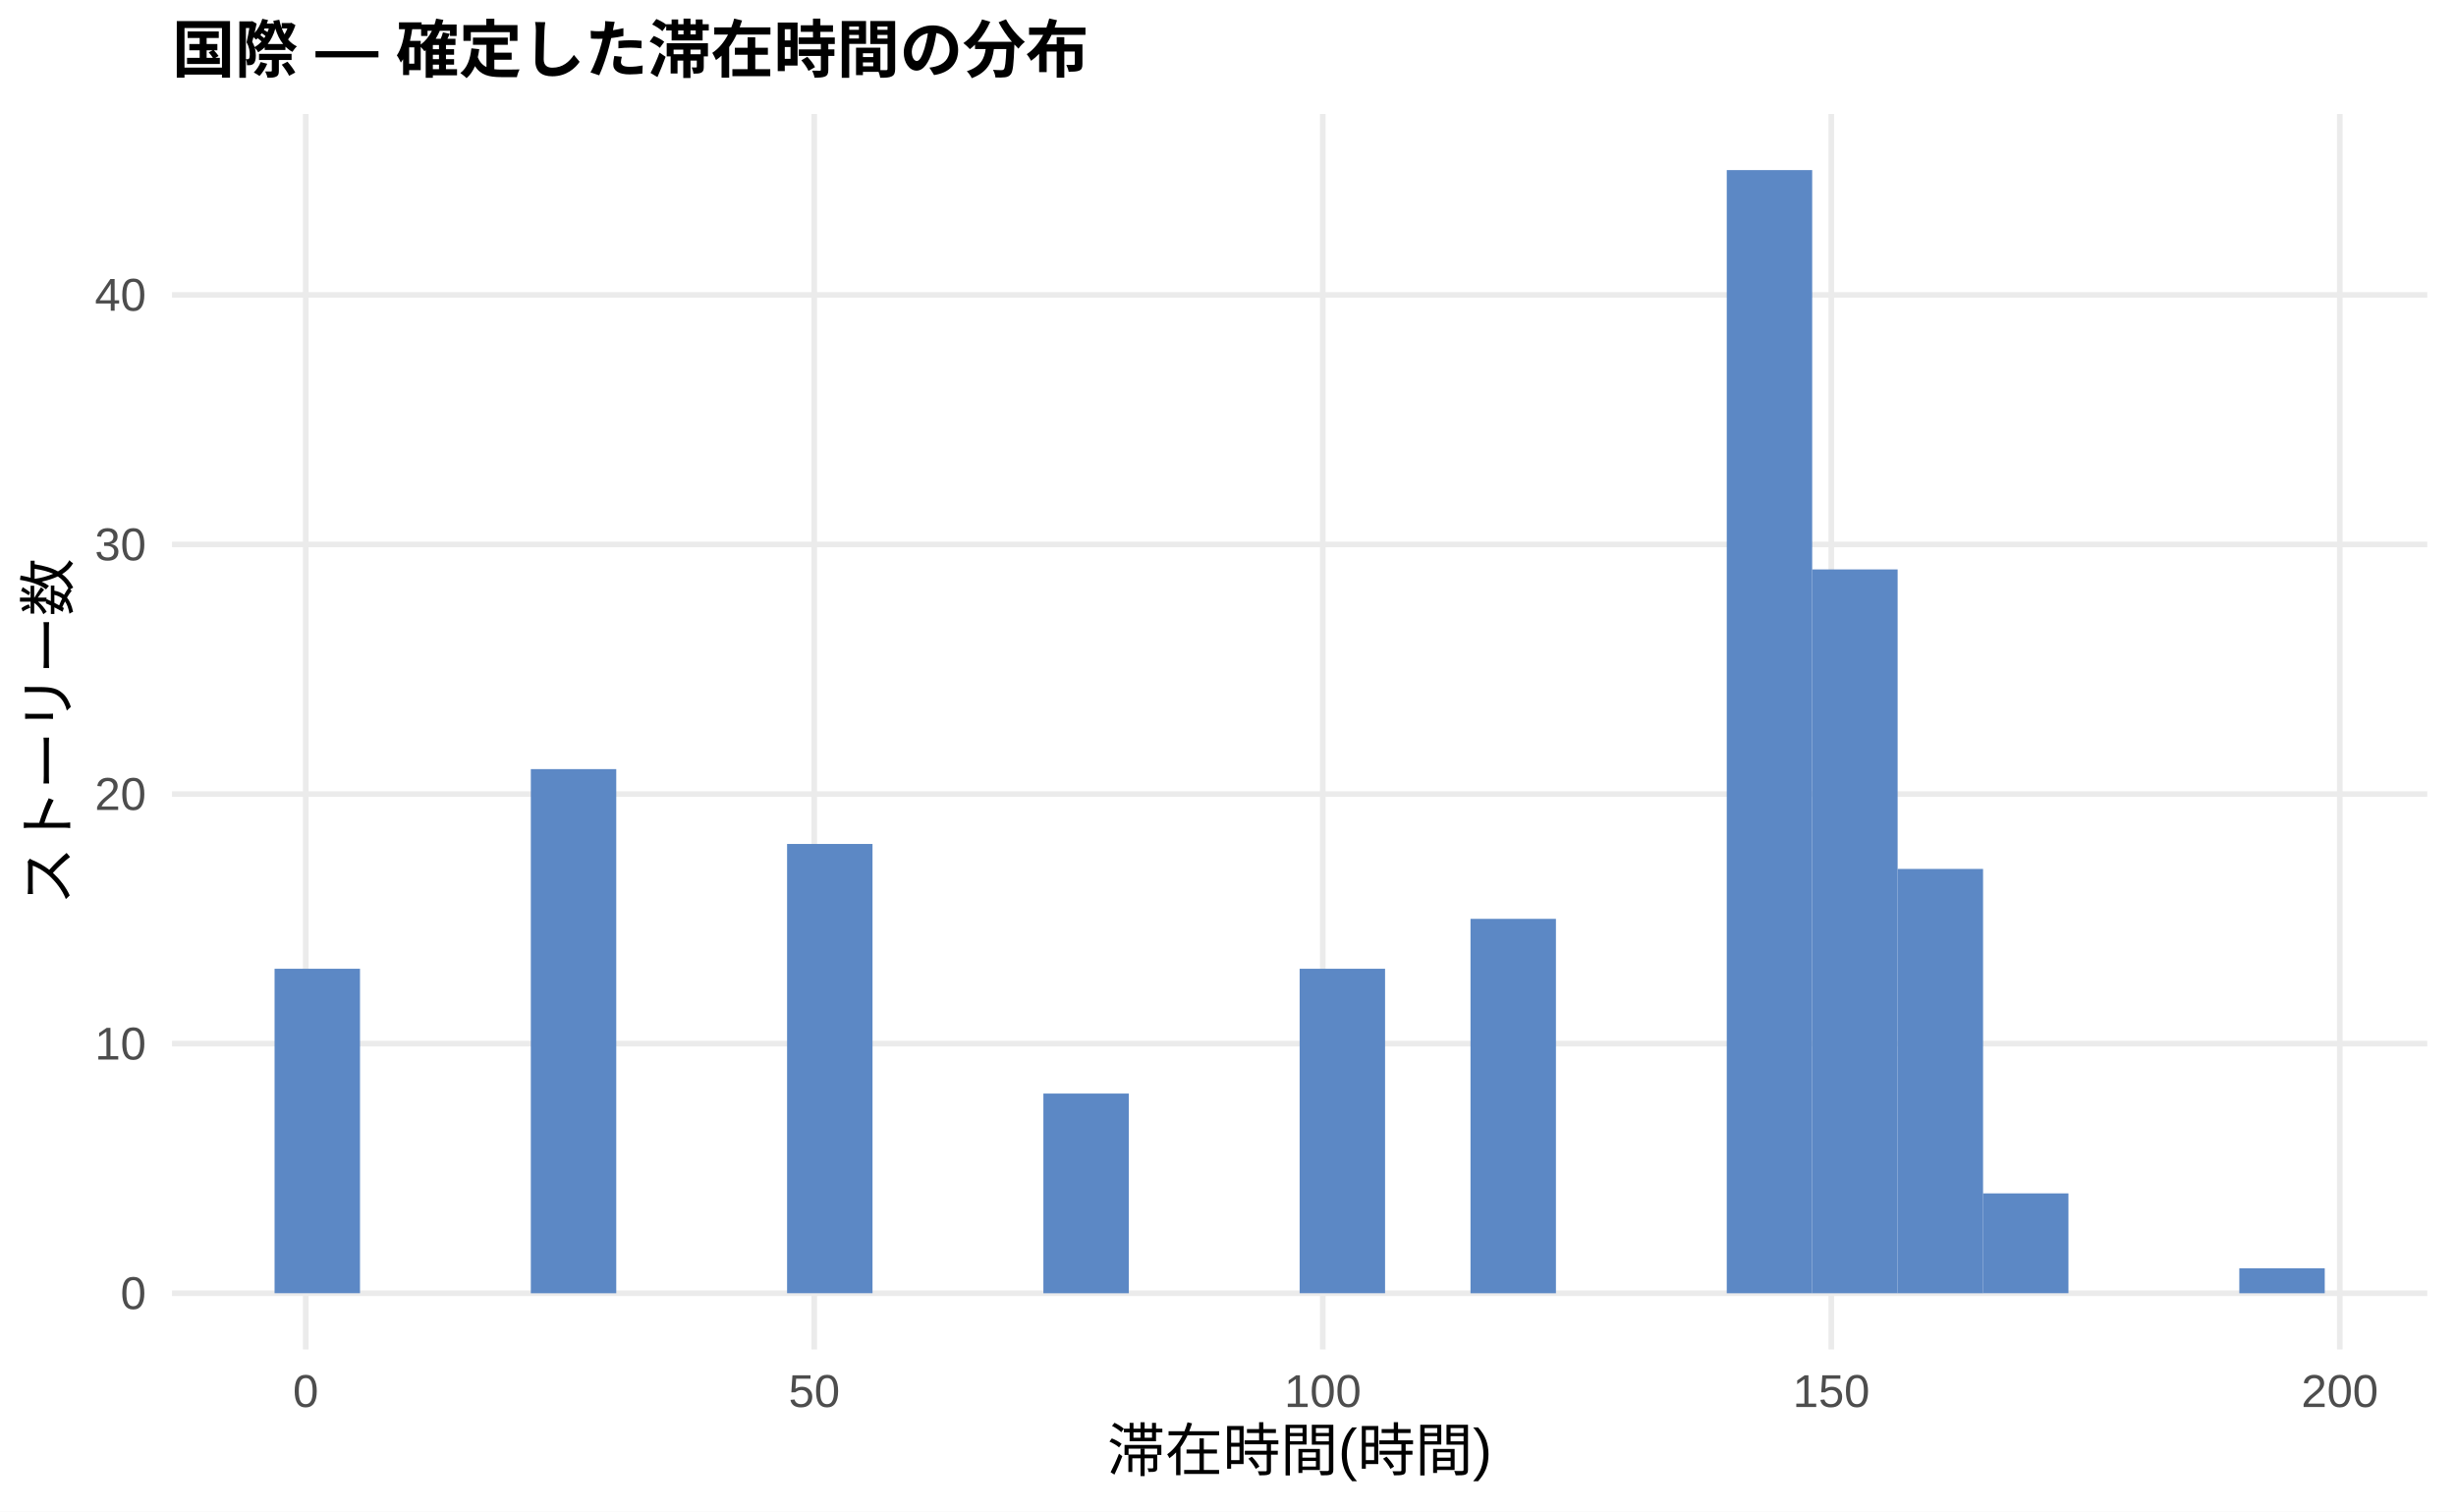
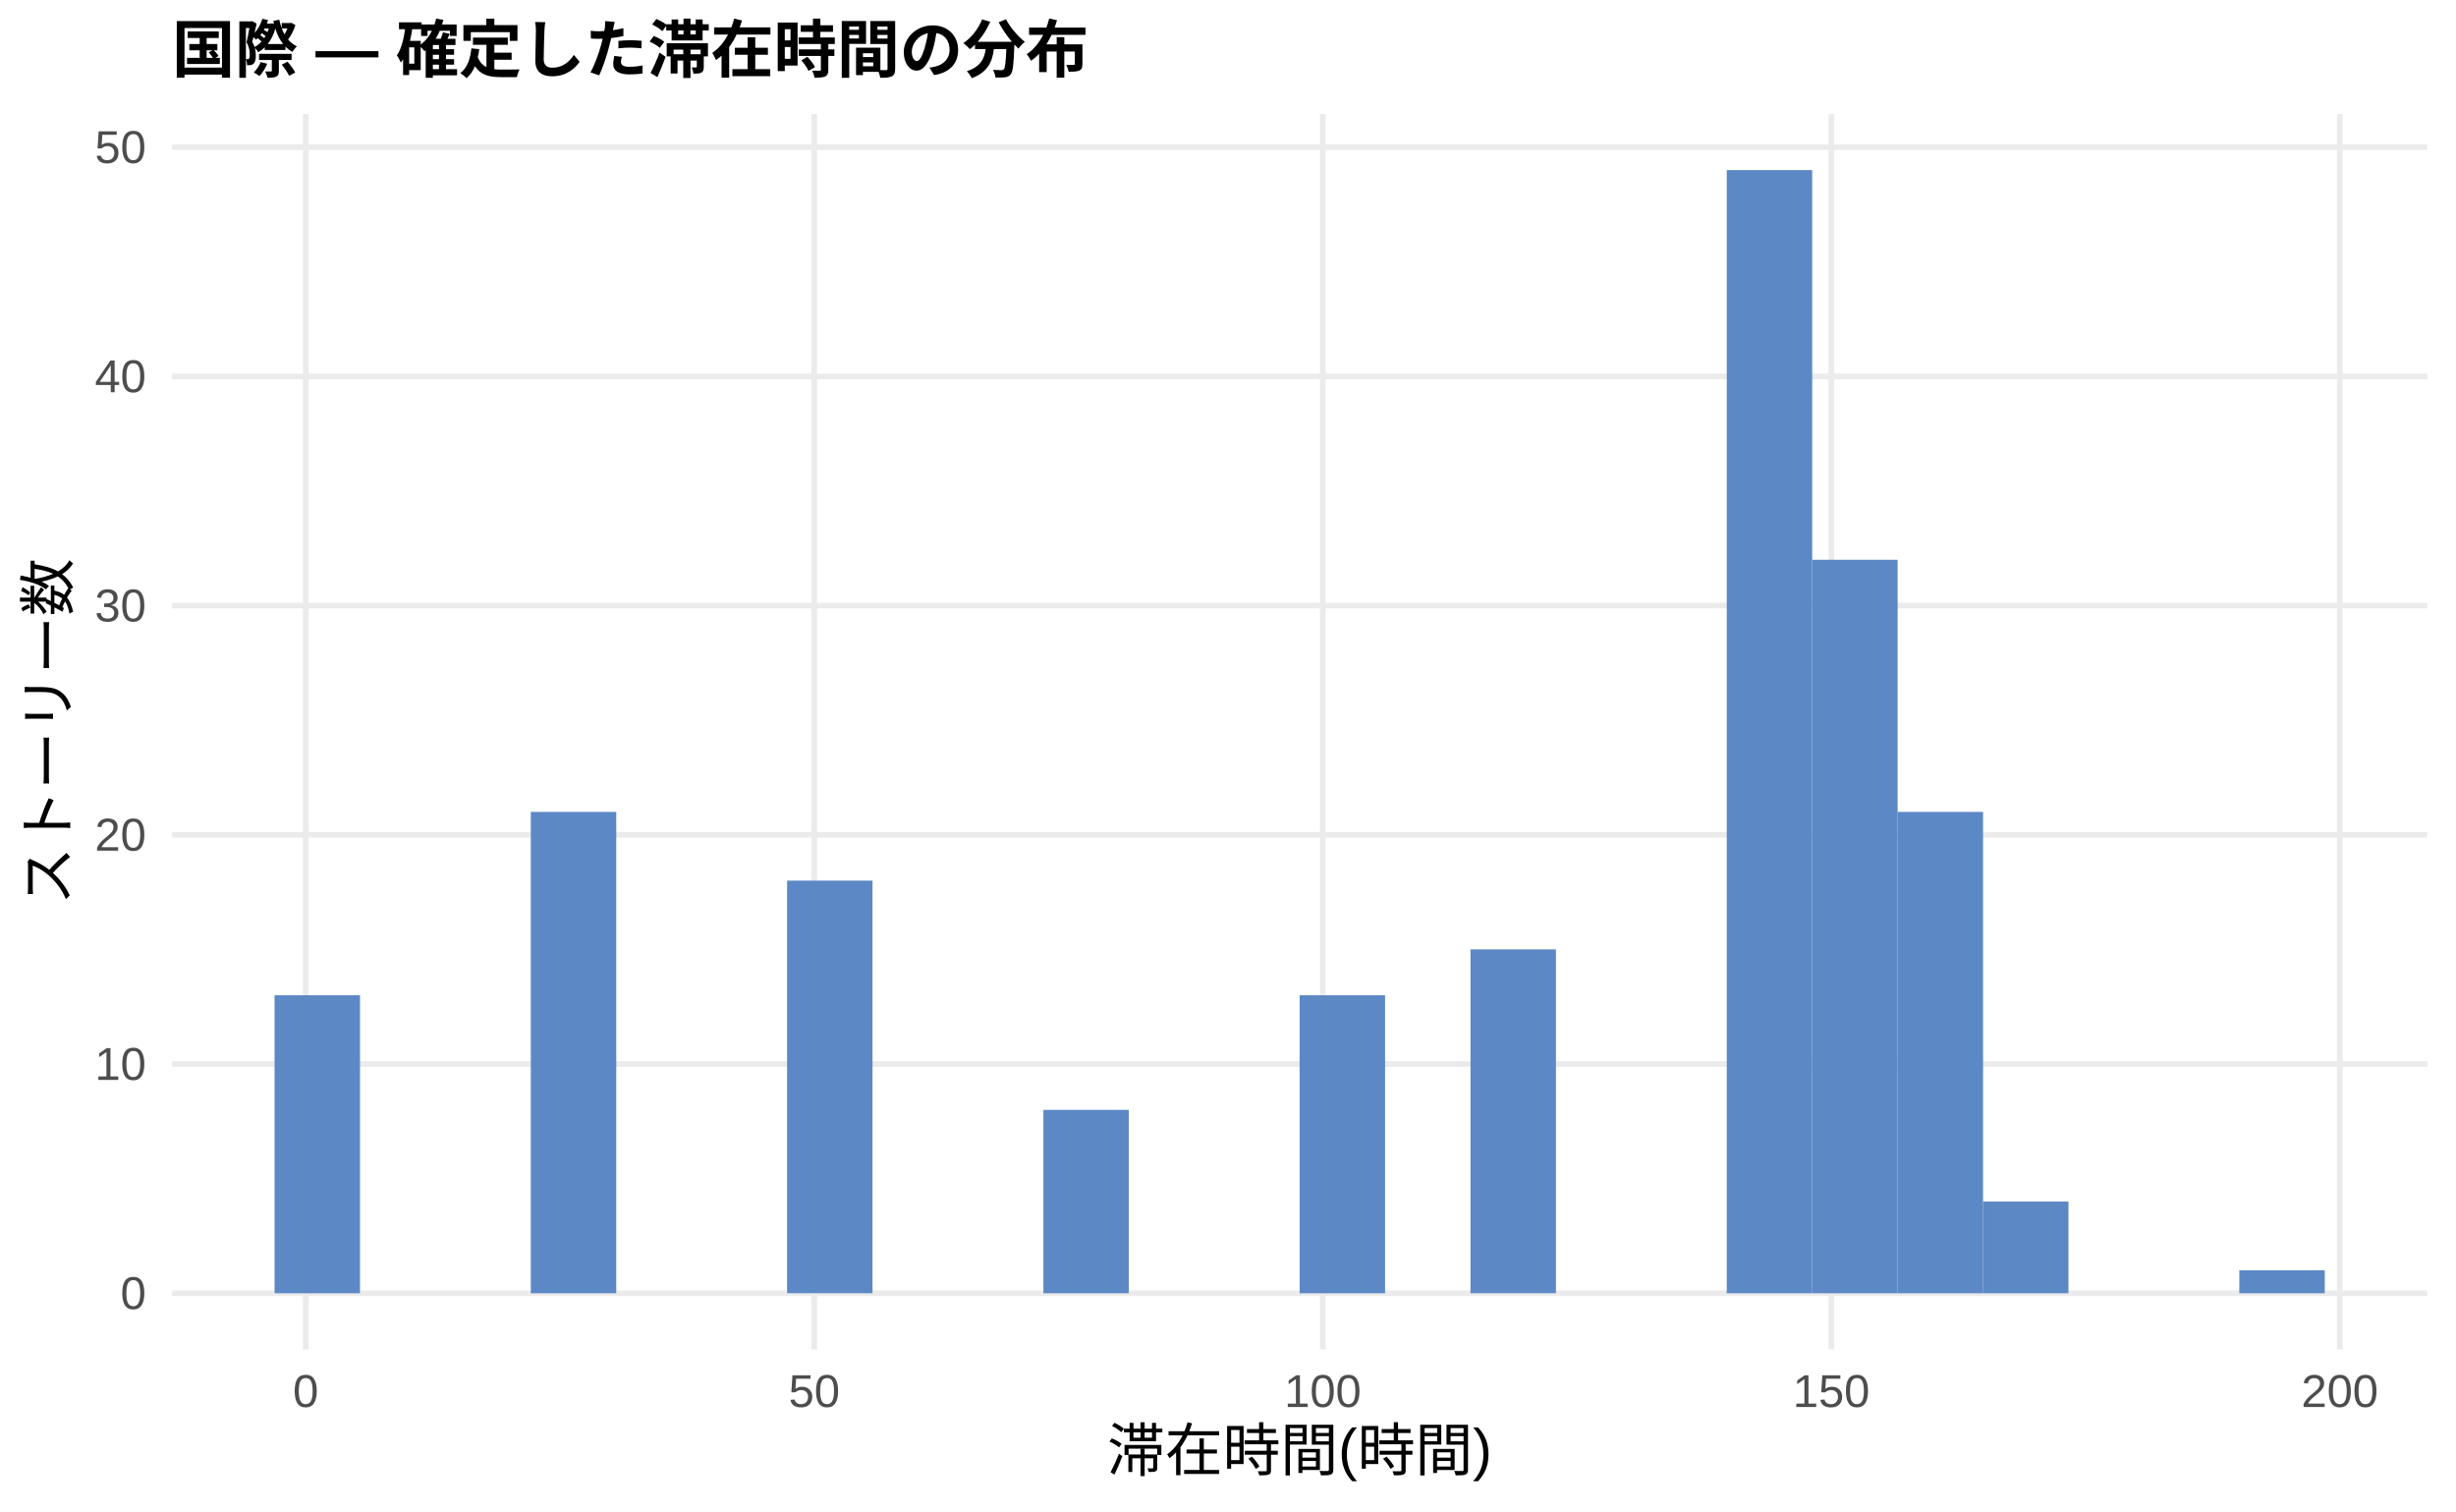
<svg xmlns="http://www.w3.org/2000/svg" width="468.00pt" height="288.00pt" viewBox="0 0 468.00 288.00">
  <g class="svglite">
    <defs>
      <style type="text/css">
    .svglite line, .svglite polyline, .svglite polygon, .svglite path, .svglite rect, .svglite circle {
      fill: none;
      stroke: #000000;
      stroke-linecap: round;
      stroke-linejoin: round;
      stroke-miterlimit: 10.00;
    }
    .svglite text {
      white-space: pre;
    }
    .svglite g.glyphgroup path {
      fill: inherit;
      stroke: none;
    }
  </style>
    </defs>
    <rect width="100%" height="100%" style="stroke: none; fill: #FFFFFF;" />
    <defs>
      <clipPath id="cpMC4wMHw0NjguMDB8MC4wMHwyODguMDA=">
        <rect x="0.00" y="0.00" width="468.00" height="288.00" />
      </clipPath>
    </defs>
    <g clip-path="url(#cpMC4wMHw0NjguMDB8MC4wMHwyODguMDA=)">
      <rect x="0.00" y="0.00" width="468.00" height="288.00" style="stroke-width: 1.07; stroke: none; fill: #FFFFFF;" />
    </g>
    <defs>
      <clipPath id="cpMzIuNzh8NDYyLjUyfDIxLjcxfDI1Ny4xMg==">
        <rect x="32.78" y="21.71" width="429.74" height="235.41" />
      </clipPath>
    </defs>
    <g clip-path="url(#cpMzIuNzh8NDYyLjUyfDIxLjcxfDI1Ny4xMg==)">
      <polyline points="32.78,246.42 462.52,246.42 " style="stroke-width: 1.07; stroke: #EBEBEB; stroke-linecap: butt;" />
-       <polyline points="32.78,198.86 462.52,198.86 " style="stroke-width: 1.07; stroke: #EBEBEB; stroke-linecap: butt;" />
-       <polyline points="32.78,151.30 462.52,151.30 " style="stroke-width: 1.07; stroke: #EBEBEB; stroke-linecap: butt;" />
-       <polyline points="32.78,103.74 462.52,103.74 " style="stroke-width: 1.07; stroke: #EBEBEB; stroke-linecap: butt;" />
-       <polyline points="32.78,56.19 462.52,56.19 " style="stroke-width: 1.07; stroke: #EBEBEB; stroke-linecap: butt;" />
+       <polyline points="32.78,202.74 462.52,202.74 " style="stroke-width: 1.07; stroke: #EBEBEB; stroke-linecap: butt;" />
+       <polyline points="32.78,159.07 462.52,159.07 " style="stroke-width: 1.07; stroke: #EBEBEB; stroke-linecap: butt;" />
+       <polyline points="32.78,115.39 462.52,115.39 " style="stroke-width: 1.07; stroke: #EBEBEB; stroke-linecap: butt;" />
+       <polyline points="32.78,71.72 462.52,71.72 " style="stroke-width: 1.07; stroke: #EBEBEB; stroke-linecap: butt;" />
+       <polyline points="32.78,28.04 462.52,28.04 " style="stroke-width: 1.07; stroke: #EBEBEB; stroke-linecap: butt;" />
      <polyline points="58.26,257.12 58.26,21.71 " style="stroke-width: 1.07; stroke: #EBEBEB; stroke-linecap: butt;" />
      <polyline points="155.16,257.12 155.16,21.71 " style="stroke-width: 1.07; stroke: #EBEBEB; stroke-linecap: butt;" />
      <polyline points="252.06,257.12 252.06,21.71 " style="stroke-width: 1.07; stroke: #EBEBEB; stroke-linecap: butt;" />
      <polyline points="348.96,257.12 348.96,21.71 " style="stroke-width: 1.07; stroke: #EBEBEB; stroke-linecap: butt;" />
      <polyline points="445.86,257.12 445.86,21.71 " style="stroke-width: 1.07; stroke: #EBEBEB; stroke-linecap: butt;" />
-       <rect x="52.32" y="184.59" width="16.28" height="61.82" style="stroke-width: 1.07; stroke: none; stroke-linecap: butt; stroke-linejoin: miter; fill: #5C88C5;" />
+       <rect x="52.32" y="189.64" width="16.28" height="56.78" style="stroke-width: 1.07; stroke: none; stroke-linecap: butt; stroke-linejoin: miter; fill: #5C88C5;" />
      <rect x="68.59" y="246.42" width="16.28" height="0.00" style="stroke-width: 1.07; stroke: none; stroke-linecap: butt; stroke-linejoin: miter; fill: #5C88C5;" />
      <rect x="84.87" y="246.42" width="16.28" height="0.00" style="stroke-width: 1.07; stroke: none; stroke-linecap: butt; stroke-linejoin: miter; fill: #5C88C5;" />
-       <rect x="101.15" y="146.55" width="16.28" height="99.87" style="stroke-width: 1.07; stroke: none; stroke-linecap: butt; stroke-linejoin: miter; fill: #5C88C5;" />
+       <rect x="101.15" y="154.70" width="16.28" height="91.72" style="stroke-width: 1.07; stroke: none; stroke-linecap: butt; stroke-linejoin: miter; fill: #5C88C5;" />
      <rect x="117.43" y="246.42" width="16.28" height="0.00" style="stroke-width: 1.07; stroke: none; stroke-linecap: butt; stroke-linejoin: miter; fill: #5C88C5;" />
      <rect x="133.71" y="246.42" width="16.28" height="0.00" style="stroke-width: 1.07; stroke: none; stroke-linecap: butt; stroke-linejoin: miter; fill: #5C88C5;" />
-       <rect x="149.98" y="160.81" width="16.28" height="85.60" style="stroke-width: 1.07; stroke: none; stroke-linecap: butt; stroke-linejoin: miter; fill: #5C88C5;" />
+       <rect x="149.98" y="167.80" width="16.28" height="78.61" style="stroke-width: 1.07; stroke: none; stroke-linecap: butt; stroke-linejoin: miter; fill: #5C88C5;" />
      <rect x="166.26" y="246.42" width="16.28" height="0.00" style="stroke-width: 1.07; stroke: none; stroke-linecap: butt; stroke-linejoin: miter; fill: #5C88C5;" />
      <rect x="182.54" y="246.42" width="16.28" height="0.00" style="stroke-width: 1.07; stroke: none; stroke-linecap: butt; stroke-linejoin: miter; fill: #5C88C5;" />
-       <rect x="198.82" y="208.37" width="16.28" height="38.05" style="stroke-width: 1.07; stroke: none; stroke-linecap: butt; stroke-linejoin: miter; fill: #5C88C5;" />
+       <rect x="198.82" y="211.48" width="16.28" height="34.94" style="stroke-width: 1.07; stroke: none; stroke-linecap: butt; stroke-linejoin: miter; fill: #5C88C5;" />
      <rect x="215.10" y="246.42" width="16.28" height="0.00" style="stroke-width: 1.07; stroke: none; stroke-linecap: butt; stroke-linejoin: miter; fill: #5C88C5;" />
      <rect x="231.37" y="246.42" width="16.28" height="0.00" style="stroke-width: 1.07; stroke: none; stroke-linecap: butt; stroke-linejoin: miter; fill: #5C88C5;" />
-       <rect x="247.65" y="184.59" width="16.28" height="61.82" style="stroke-width: 1.07; stroke: none; stroke-linecap: butt; stroke-linejoin: miter; fill: #5C88C5;" />
+       <rect x="247.65" y="189.64" width="16.28" height="56.78" style="stroke-width: 1.07; stroke: none; stroke-linecap: butt; stroke-linejoin: miter; fill: #5C88C5;" />
      <rect x="263.93" y="246.42" width="16.28" height="0.00" style="stroke-width: 1.07; stroke: none; stroke-linecap: butt; stroke-linejoin: miter; fill: #5C88C5;" />
-       <rect x="280.21" y="175.08" width="16.28" height="71.34" style="stroke-width: 1.07; stroke: none; stroke-linecap: butt; stroke-linejoin: miter; fill: #5C88C5;" />
+       <rect x="280.21" y="180.90" width="16.28" height="65.51" style="stroke-width: 1.07; stroke: none; stroke-linecap: butt; stroke-linejoin: miter; fill: #5C88C5;" />
      <rect x="296.49" y="246.42" width="16.28" height="0.00" style="stroke-width: 1.07; stroke: none; stroke-linecap: butt; stroke-linejoin: miter; fill: #5C88C5;" />
      <rect x="312.76" y="246.42" width="16.28" height="0.00" style="stroke-width: 1.07; stroke: none; stroke-linecap: butt; stroke-linejoin: miter; fill: #5C88C5;" />
      <rect x="329.04" y="32.41" width="16.28" height="214.01" style="stroke-width: 1.07; stroke: none; stroke-linecap: butt; stroke-linejoin: miter; fill: #5C88C5;" />
-       <rect x="345.32" y="108.50" width="16.28" height="137.92" style="stroke-width: 1.07; stroke: none; stroke-linecap: butt; stroke-linejoin: miter; fill: #5C88C5;" />
-       <rect x="361.60" y="165.57" width="16.28" height="80.85" style="stroke-width: 1.07; stroke: none; stroke-linecap: butt; stroke-linejoin: miter; fill: #5C88C5;" />
-       <rect x="377.87" y="227.39" width="16.28" height="19.02" style="stroke-width: 1.07; stroke: none; stroke-linecap: butt; stroke-linejoin: miter; fill: #5C88C5;" />
+       <rect x="345.32" y="106.66" width="16.28" height="139.76" style="stroke-width: 1.07; stroke: none; stroke-linecap: butt; stroke-linejoin: miter; fill: #5C88C5;" />
+       <rect x="361.60" y="154.70" width="16.28" height="91.72" style="stroke-width: 1.07; stroke: none; stroke-linecap: butt; stroke-linejoin: miter; fill: #5C88C5;" />
+       <rect x="377.87" y="228.95" width="16.28" height="17.47" style="stroke-width: 1.07; stroke: none; stroke-linecap: butt; stroke-linejoin: miter; fill: #5C88C5;" />
      <rect x="394.15" y="246.42" width="16.28" height="0.00" style="stroke-width: 1.07; stroke: none; stroke-linecap: butt; stroke-linejoin: miter; fill: #5C88C5;" />
      <rect x="410.43" y="246.42" width="16.28" height="0.00" style="stroke-width: 1.07; stroke: none; stroke-linecap: butt; stroke-linejoin: miter; fill: #5C88C5;" />
-       <rect x="426.71" y="241.66" width="16.28" height="4.76" style="stroke-width: 1.07; stroke: none; stroke-linecap: butt; stroke-linejoin: miter; fill: #5C88C5;" />
+       <rect x="426.71" y="242.05" width="16.28" height="4.37" style="stroke-width: 1.07; stroke: none; stroke-linecap: butt; stroke-linejoin: miter; fill: #5C88C5;" />
    </g>
    <g clip-path="url(#cpMC4wMHw0NjguMDB8MC4wMHwyODguMDA=)">
      <text x="27.85" y="249.44" text-anchor="end" style="font-size: 8.80px;fill: #4D4D4D; font-family: &quot;Liberation Sans&quot;;" textLength="4.89px" lengthAdjust="spacingAndGlyphs">0</text>
-       <text x="27.85" y="201.89" text-anchor="end" style="font-size: 8.80px;fill: #4D4D4D; font-family: &quot;Liberation Sans&quot;;" textLength="9.78px" lengthAdjust="spacingAndGlyphs">10</text>
-       <text x="27.85" y="154.33" text-anchor="end" style="font-size: 8.80px;fill: #4D4D4D; font-family: &quot;Liberation Sans&quot;;" textLength="9.78px" lengthAdjust="spacingAndGlyphs">20</text>
-       <text x="27.85" y="106.77" text-anchor="end" style="font-size: 8.80px;fill: #4D4D4D; font-family: &quot;Liberation Sans&quot;;" textLength="9.78px" lengthAdjust="spacingAndGlyphs">30</text>
-       <text x="27.85" y="59.21" text-anchor="end" style="font-size: 8.80px;fill: #4D4D4D; font-family: &quot;Liberation Sans&quot;;" textLength="9.78px" lengthAdjust="spacingAndGlyphs">40</text>
+       <text x="27.85" y="205.77" text-anchor="end" style="font-size: 8.80px;fill: #4D4D4D; font-family: &quot;Liberation Sans&quot;;" textLength="9.78px" lengthAdjust="spacingAndGlyphs">10</text>
+       <text x="27.85" y="162.09" text-anchor="end" style="font-size: 8.80px;fill: #4D4D4D; font-family: &quot;Liberation Sans&quot;;" textLength="9.78px" lengthAdjust="spacingAndGlyphs">20</text>
+       <text x="27.85" y="118.42" text-anchor="end" style="font-size: 8.80px;fill: #4D4D4D; font-family: &quot;Liberation Sans&quot;;" textLength="9.78px" lengthAdjust="spacingAndGlyphs">30</text>
+       <text x="27.85" y="74.74" text-anchor="end" style="font-size: 8.80px;fill: #4D4D4D; font-family: &quot;Liberation Sans&quot;;" textLength="9.78px" lengthAdjust="spacingAndGlyphs">40</text>
+       <text x="27.85" y="31.07" text-anchor="end" style="font-size: 8.80px;fill: #4D4D4D; font-family: &quot;Liberation Sans&quot;;" textLength="9.78px" lengthAdjust="spacingAndGlyphs">50</text>
      <text x="58.26" y="268.10" text-anchor="middle" style="font-size: 8.80px;fill: #4D4D4D; font-family: &quot;Liberation Sans&quot;;" textLength="4.89px" lengthAdjust="spacingAndGlyphs">0</text>
      <text x="155.16" y="268.10" text-anchor="middle" style="font-size: 8.80px;fill: #4D4D4D; font-family: &quot;Liberation Sans&quot;;" textLength="9.78px" lengthAdjust="spacingAndGlyphs">50</text>
      <text x="252.06" y="268.10" text-anchor="middle" style="font-size: 8.80px;fill: #4D4D4D; font-family: &quot;Liberation Sans&quot;;" textLength="14.67px" lengthAdjust="spacingAndGlyphs">100</text>
      <text x="348.96" y="268.10" text-anchor="middle" style="font-size: 8.80px;fill: #4D4D4D; font-family: &quot;Liberation Sans&quot;;" textLength="14.67px" lengthAdjust="spacingAndGlyphs">150</text>
      <text x="445.86" y="268.10" text-anchor="middle" style="font-size: 8.80px;fill: #4D4D4D; font-family: &quot;Liberation Sans&quot;;" textLength="14.67px" lengthAdjust="spacingAndGlyphs">200</text>
      <text x="247.65" y="280.24" text-anchor="middle" style="font-size: 11.00px; font-family: &quot;Liberation Sans&quot;;" textLength="73.31px" lengthAdjust="spacingAndGlyphs">滞在時間(時間)</text>
      <text transform="translate(13.05,139.41) rotate(-90)" text-anchor="middle" style="font-size: 11.00px; font-family: &quot;Liberation Sans&quot;;" textLength="66.00px" lengthAdjust="spacingAndGlyphs">ストーリー数</text>
      <text x="32.78" y="13.74" style="font-size: 12.00px; font-weight: bold; font-family: &quot;Liberation Sans&quot;;" textLength="174.66px" lengthAdjust="spacingAndGlyphs">国際 — 確定した滞在時間の分布</text>
    </g>
  </g>
</svg>
